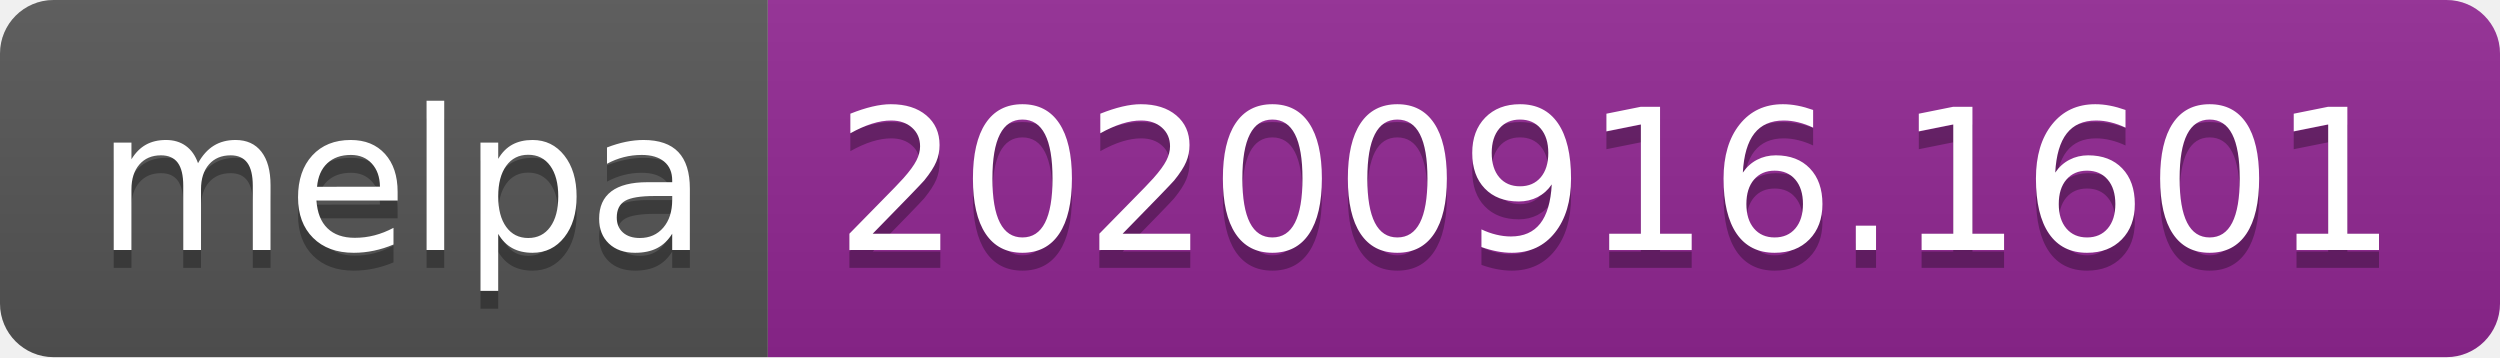
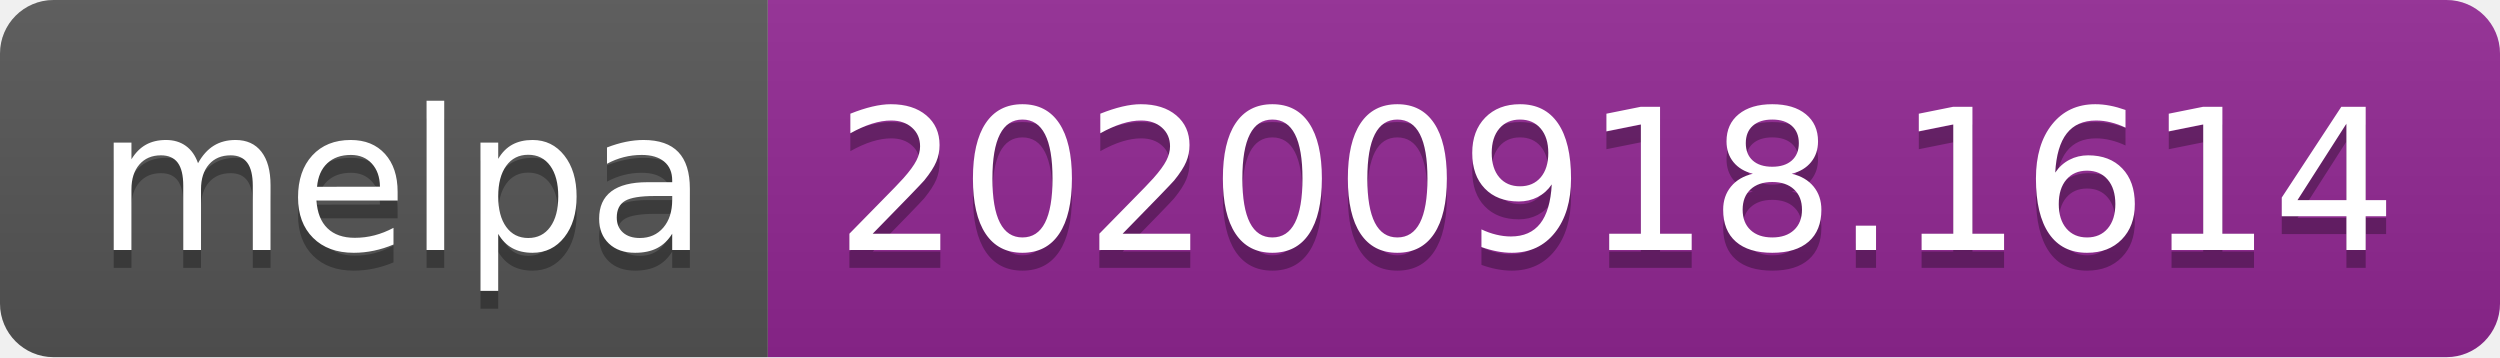
- <svg xmlns="http://www.w3.org/2000/svg" width="140" height="20" role="img" aria-label="melpa: 20200916.1601">
+ <svg xmlns="http://www.w3.org/2000/svg" width="140" height="20" role="img" aria-label="melpa: 20200918.1614">
  <linearGradient id="s" x2="0" y2="100%">
    <stop offset="0" stop-color="#bbb" stop-opacity=".1" />
    <stop offset="1" stop-opacity=".1" />
  </linearGradient>
  <clipPath id="r">
    <rect width="140" height="20" rx="3" fill="#fff" />
  </clipPath>
  <g clip-path="url(#r)">
    <rect width="43" height="20" fill="#555" />
    <rect x="43" width="97" height="20" fill="#922793" />
    <rect width="140" height="20" fill="url(#s)" />
  </g>
  <g fill="#fff" text-anchor="middle" font-family="Verdana,Geneva,DejaVu Sans,sans-serif" text-rendering="geometricPrecision" font-size="110">
    <text aria-hidden="true" x="225" y="150" fill="#010101" fill-opacity=".3" transform="scale(.1)" textLength="330">melpa</text>
    <text x="225" y="140" transform="scale(.1)" fill="#fff" textLength="330">melpa</text>
-     <text aria-hidden="true" x="905" y="150" fill="#010101" fill-opacity=".3" transform="scale(.1)" textLength="870">20200916.1601</text>
-     <text x="905" y="140" transform="scale(.1)" fill="#fff" textLength="870">20200916.1601</text>
+     <text aria-hidden="true" x="905" y="150" fill="#010101" fill-opacity=".3" transform="scale(.1)" textLength="870">20200918.1614</text>
+     <text x="905" y="140" transform="scale(.1)" fill="#fff" textLength="870">20200918.1614</text>
  </g>
</svg>
